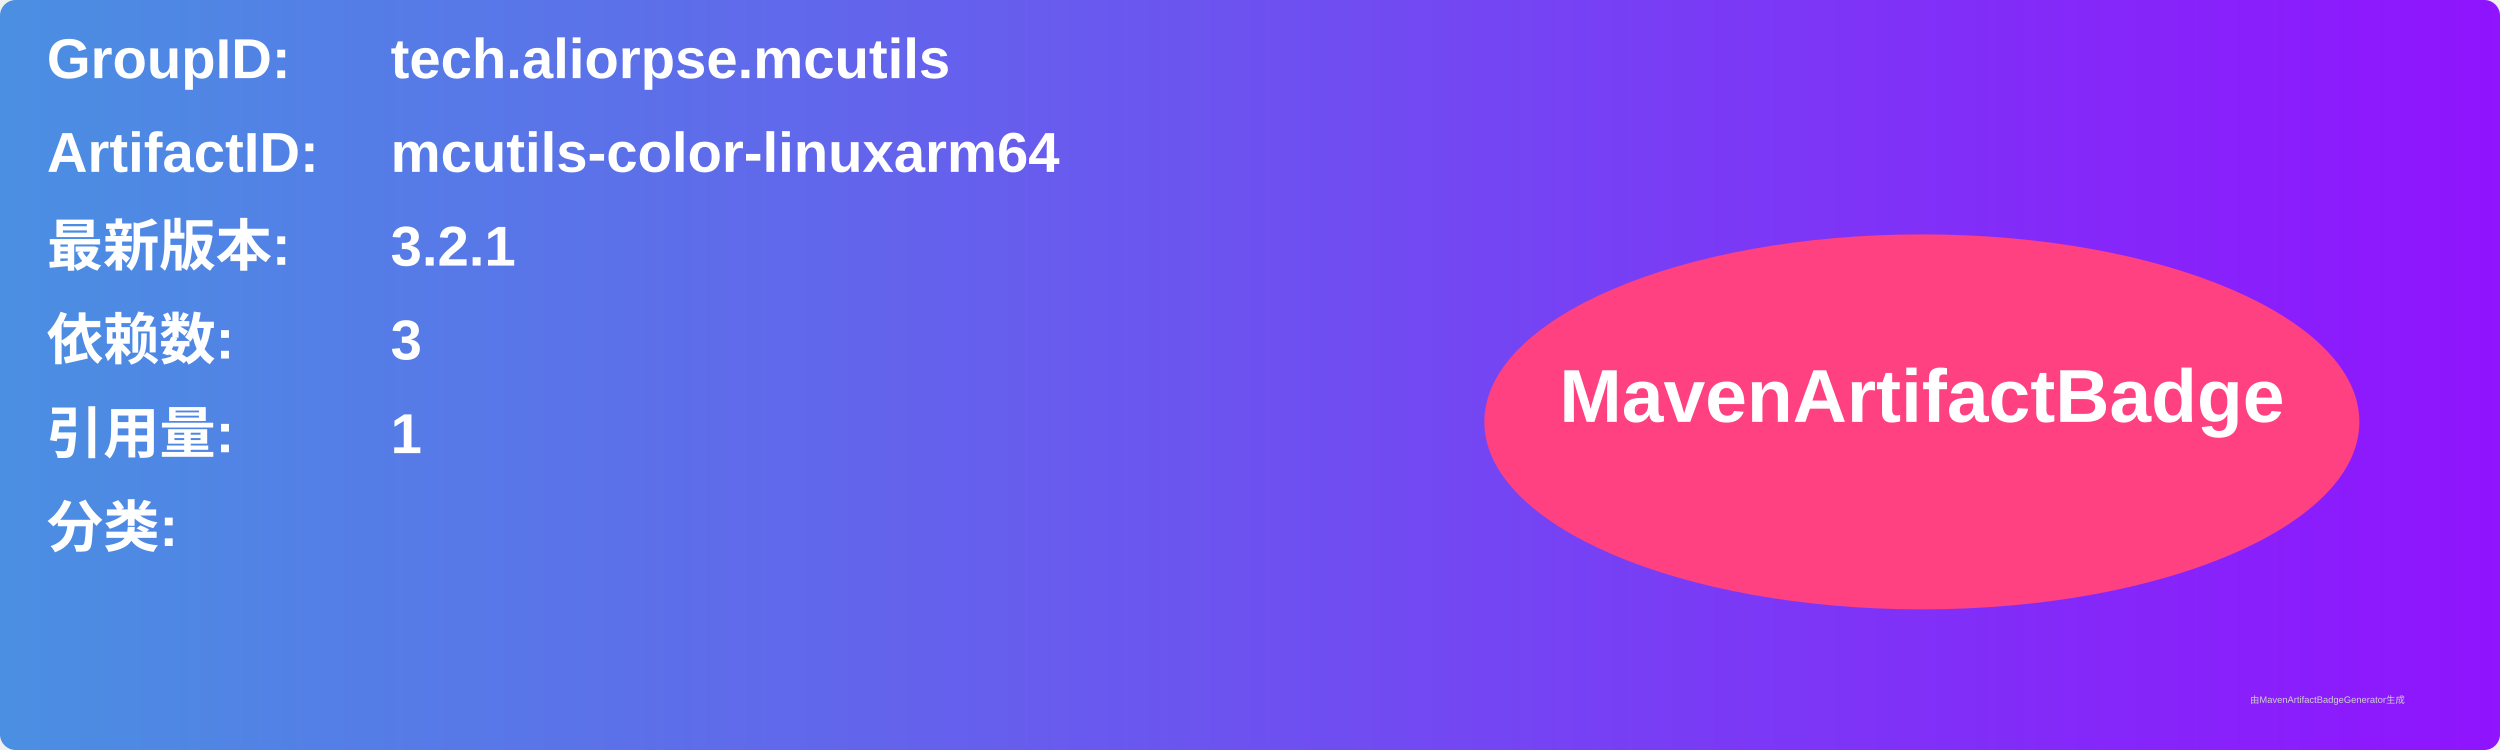
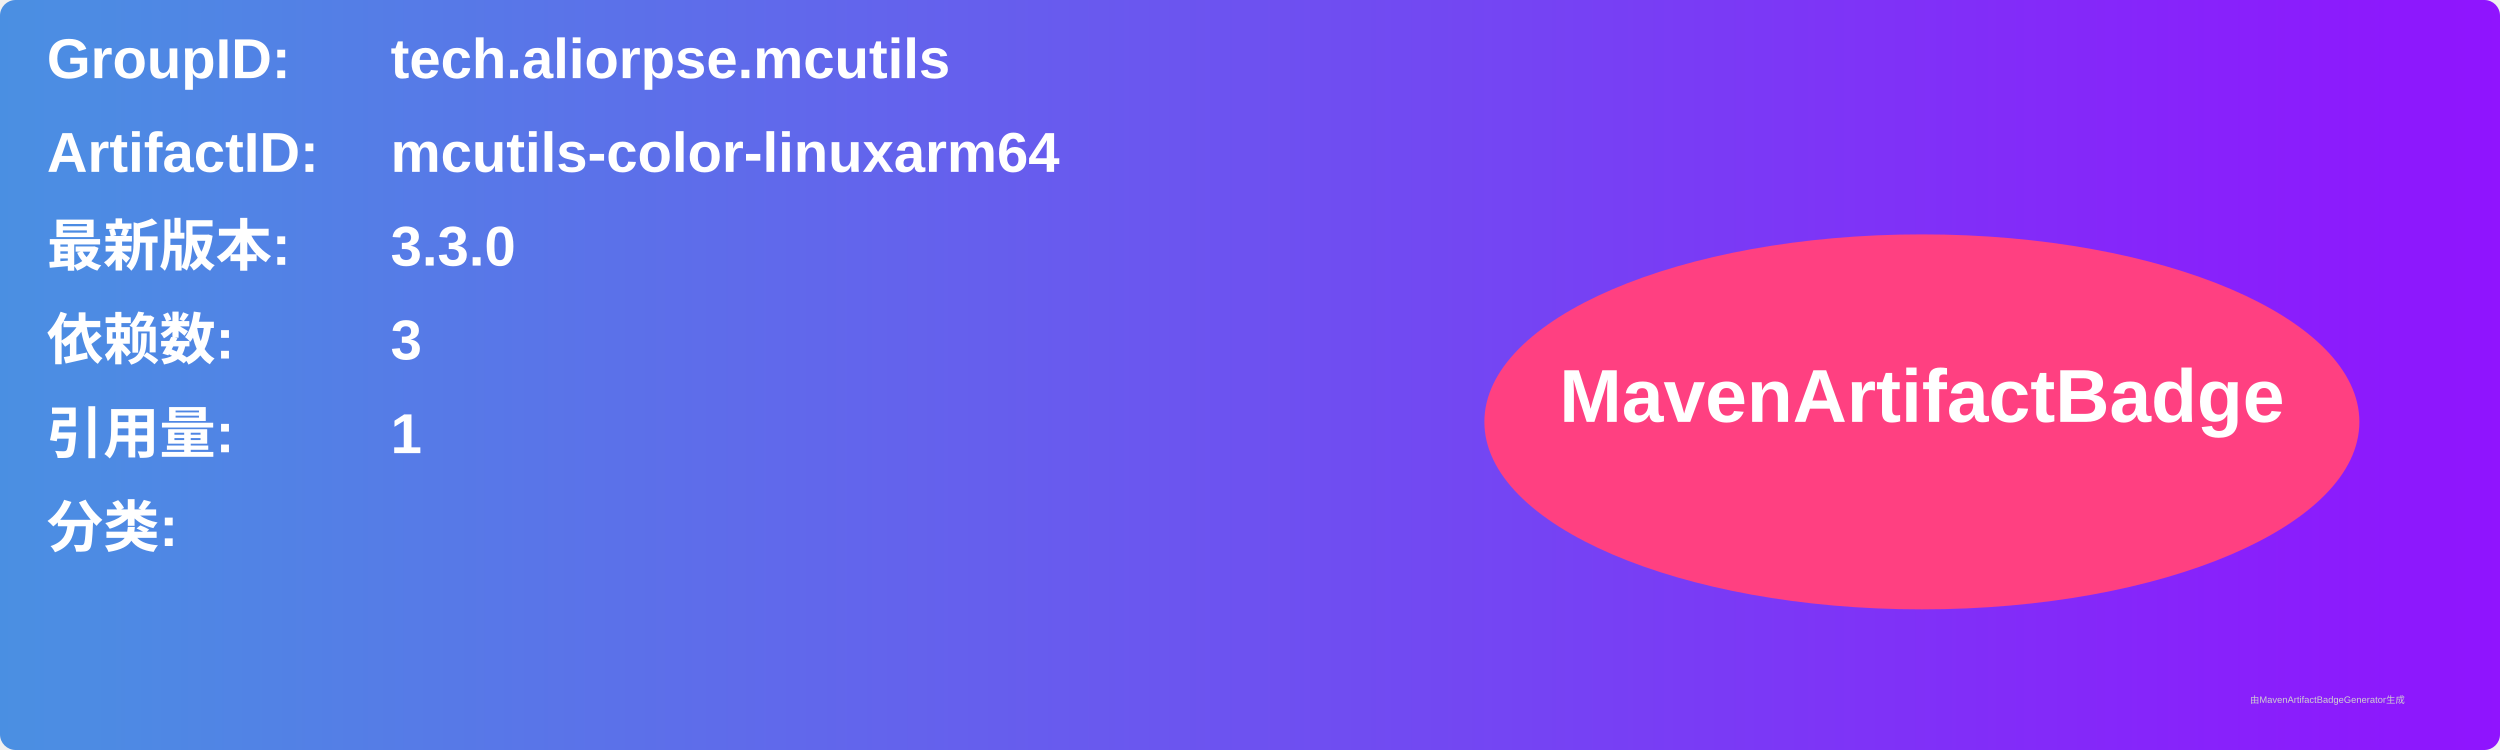
<svg xmlns="http://www.w3.org/2000/svg" width="800" height="240" viewBox="0 0 800 240">
  <linearGradient id="grad" x1="0%" y1="0%" x2="100%" y2="0%">
    <stop offset="0%" stop-color="#4a90e2" />
    <stop offset="100%" stop-color="#9013fe" />
  </linearGradient>
  <rect width="100%" height="100%" rx="5" ry="5" fill="url(#grad)" />
  <g transform="translate(15, 15)">
    <text x="0" y="10" font-family="Arial" font-size="18" fill="white" font-weight="bold" width="260">GroupID:</text>
    <text x="110" y="10" font-family="Arial" font-size="18" fill="white" font-weight="bold" width="460">tech.aliorpse.mcutils</text>
    <text x="0" y="40" font-family="Arial" font-size="18" fill="white" font-weight="bold" width="260">ArtifactID:</text>
    <text x="110" y="40" font-family="Arial" font-size="18" fill="white" font-weight="bold" width="460">mcutils-color-linuxarm64</text>
    <text x="0" y="70" font-family="Arial" font-size="18" fill="white" font-weight="bold">最新版本:</text>
    <text x="110" y="70" font-family="Arial" font-size="18" fill="white" font-weight="bold">
-       <tspan font-weight="bold">3.2.1</tspan>
+       <tspan font-weight="bold">3.3.0</tspan>
    </text>
    <text x="0" y="100" font-family="Arial" font-size="18" fill="white" font-weight="bold">依赖数: </text>
    <text x="110" y="100" font-family="Arial" font-size="18" fill="white">
      <tspan font-weight="bold">3</tspan>
    </text>
    <text x="0" y="130" font-family="Arial" font-size="18" fill="white" font-weight="bold">引用量: </text>
    <text x="110" y="130" font-family="Arial" font-size="18" fill="white">
      <tspan font-weight="bold">1</tspan>
    </text>
    <text x="0" y="160" font-family="Arial" font-size="18" fill="white" font-weight="bold">分类:</text>
    <text x="10" y="190" font-family="Arial" font-size="10" fill="white">
      <tspan font-weight="bold" />
    </text>
    <ellipse cx="600" cy="120" rx="140" ry="60" fill="#ff4081" />
    <text x="600" y="120" text-anchor="middle" font-family="Arial" font-size="24" fill="white" font-weight="bold">MavenArtifactBadge</text>
  </g>
  <text x="720" y="225" font-family="Arial" font-size="3" fill="#d0d0d0">由MavenArtifactBadgeGenerator生成</text>
</svg>
